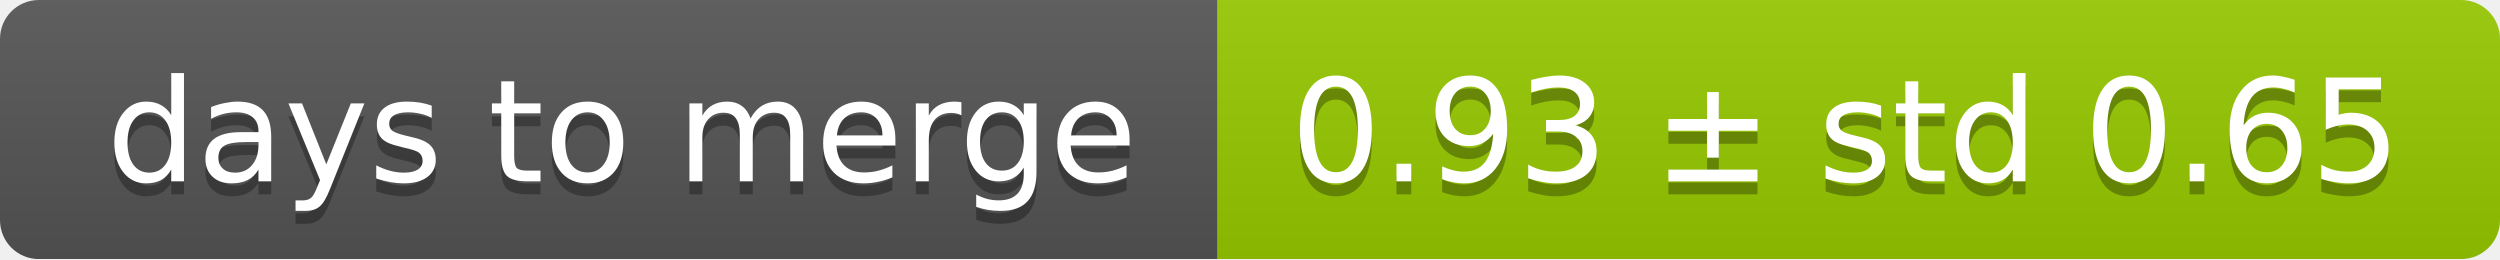
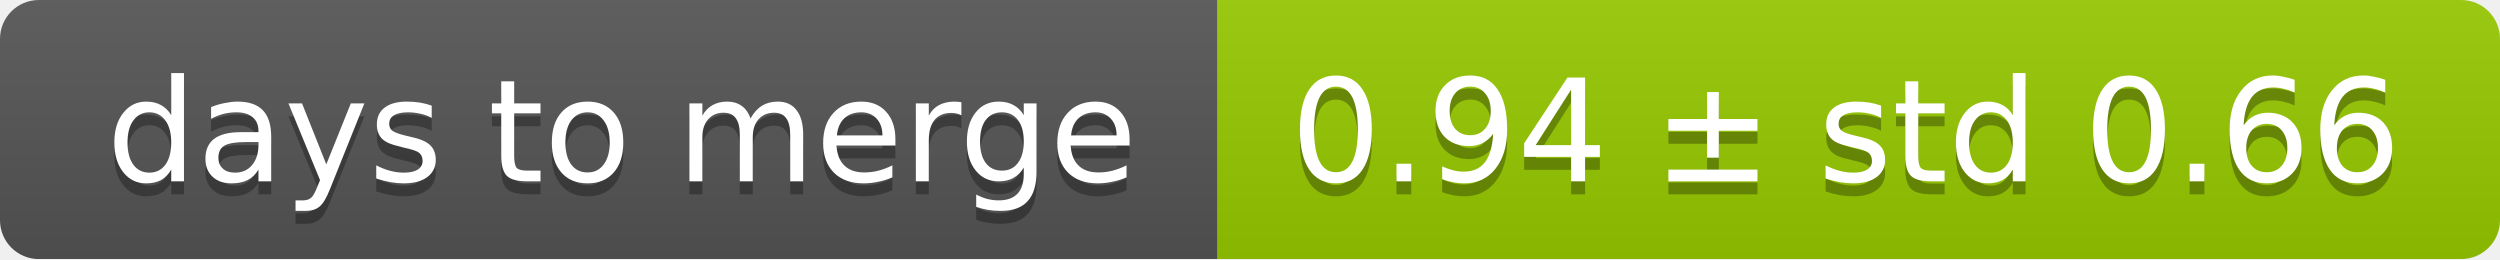
<svg xmlns="http://www.w3.org/2000/svg" width="193" height="20">
  <linearGradient id="smooth" x2="0" y2="100%">
    <stop offset="0" stop-color="#bbb" stop-opacity=".1" />
    <stop offset="1" stop-opacity=".1" />
  </linearGradient>
  <mask id="round">
    <rect width="193" height="20" rx="3" fill="#fff" />
  </mask>
  <g mask="url(#round)">
    <rect width="94" height="20" fill="#555" />
    <rect x="94" width="99" height="20" fill="#97ca00" />
    <rect width="193" height="20" fill="url(#smooth)" />
  </g>
  <g fill="#fff" text-anchor="middle" font-family="DejaVu Sans,Verdana,Geneva,sans-serif" font-size="11">
    <text x="48" y="15" fill="#010101" fill-opacity=".3">days to merge</text>
    <text x="48" y="14">days to merge</text>
-     <text x="142.5" y="15" fill="#010101" fill-opacity=".3">0.93 ± std 0.65</text>
-     <text x="142.5" y="14">0.93 ± std 0.65</text>
+     <text x="142.5" y="15" fill="#010101" fill-opacity=".3">0.94 ± std 0.66</text>
+     <text x="142.5" y="14">0.94 ± std 0.66</text>
  </g>
</svg>
